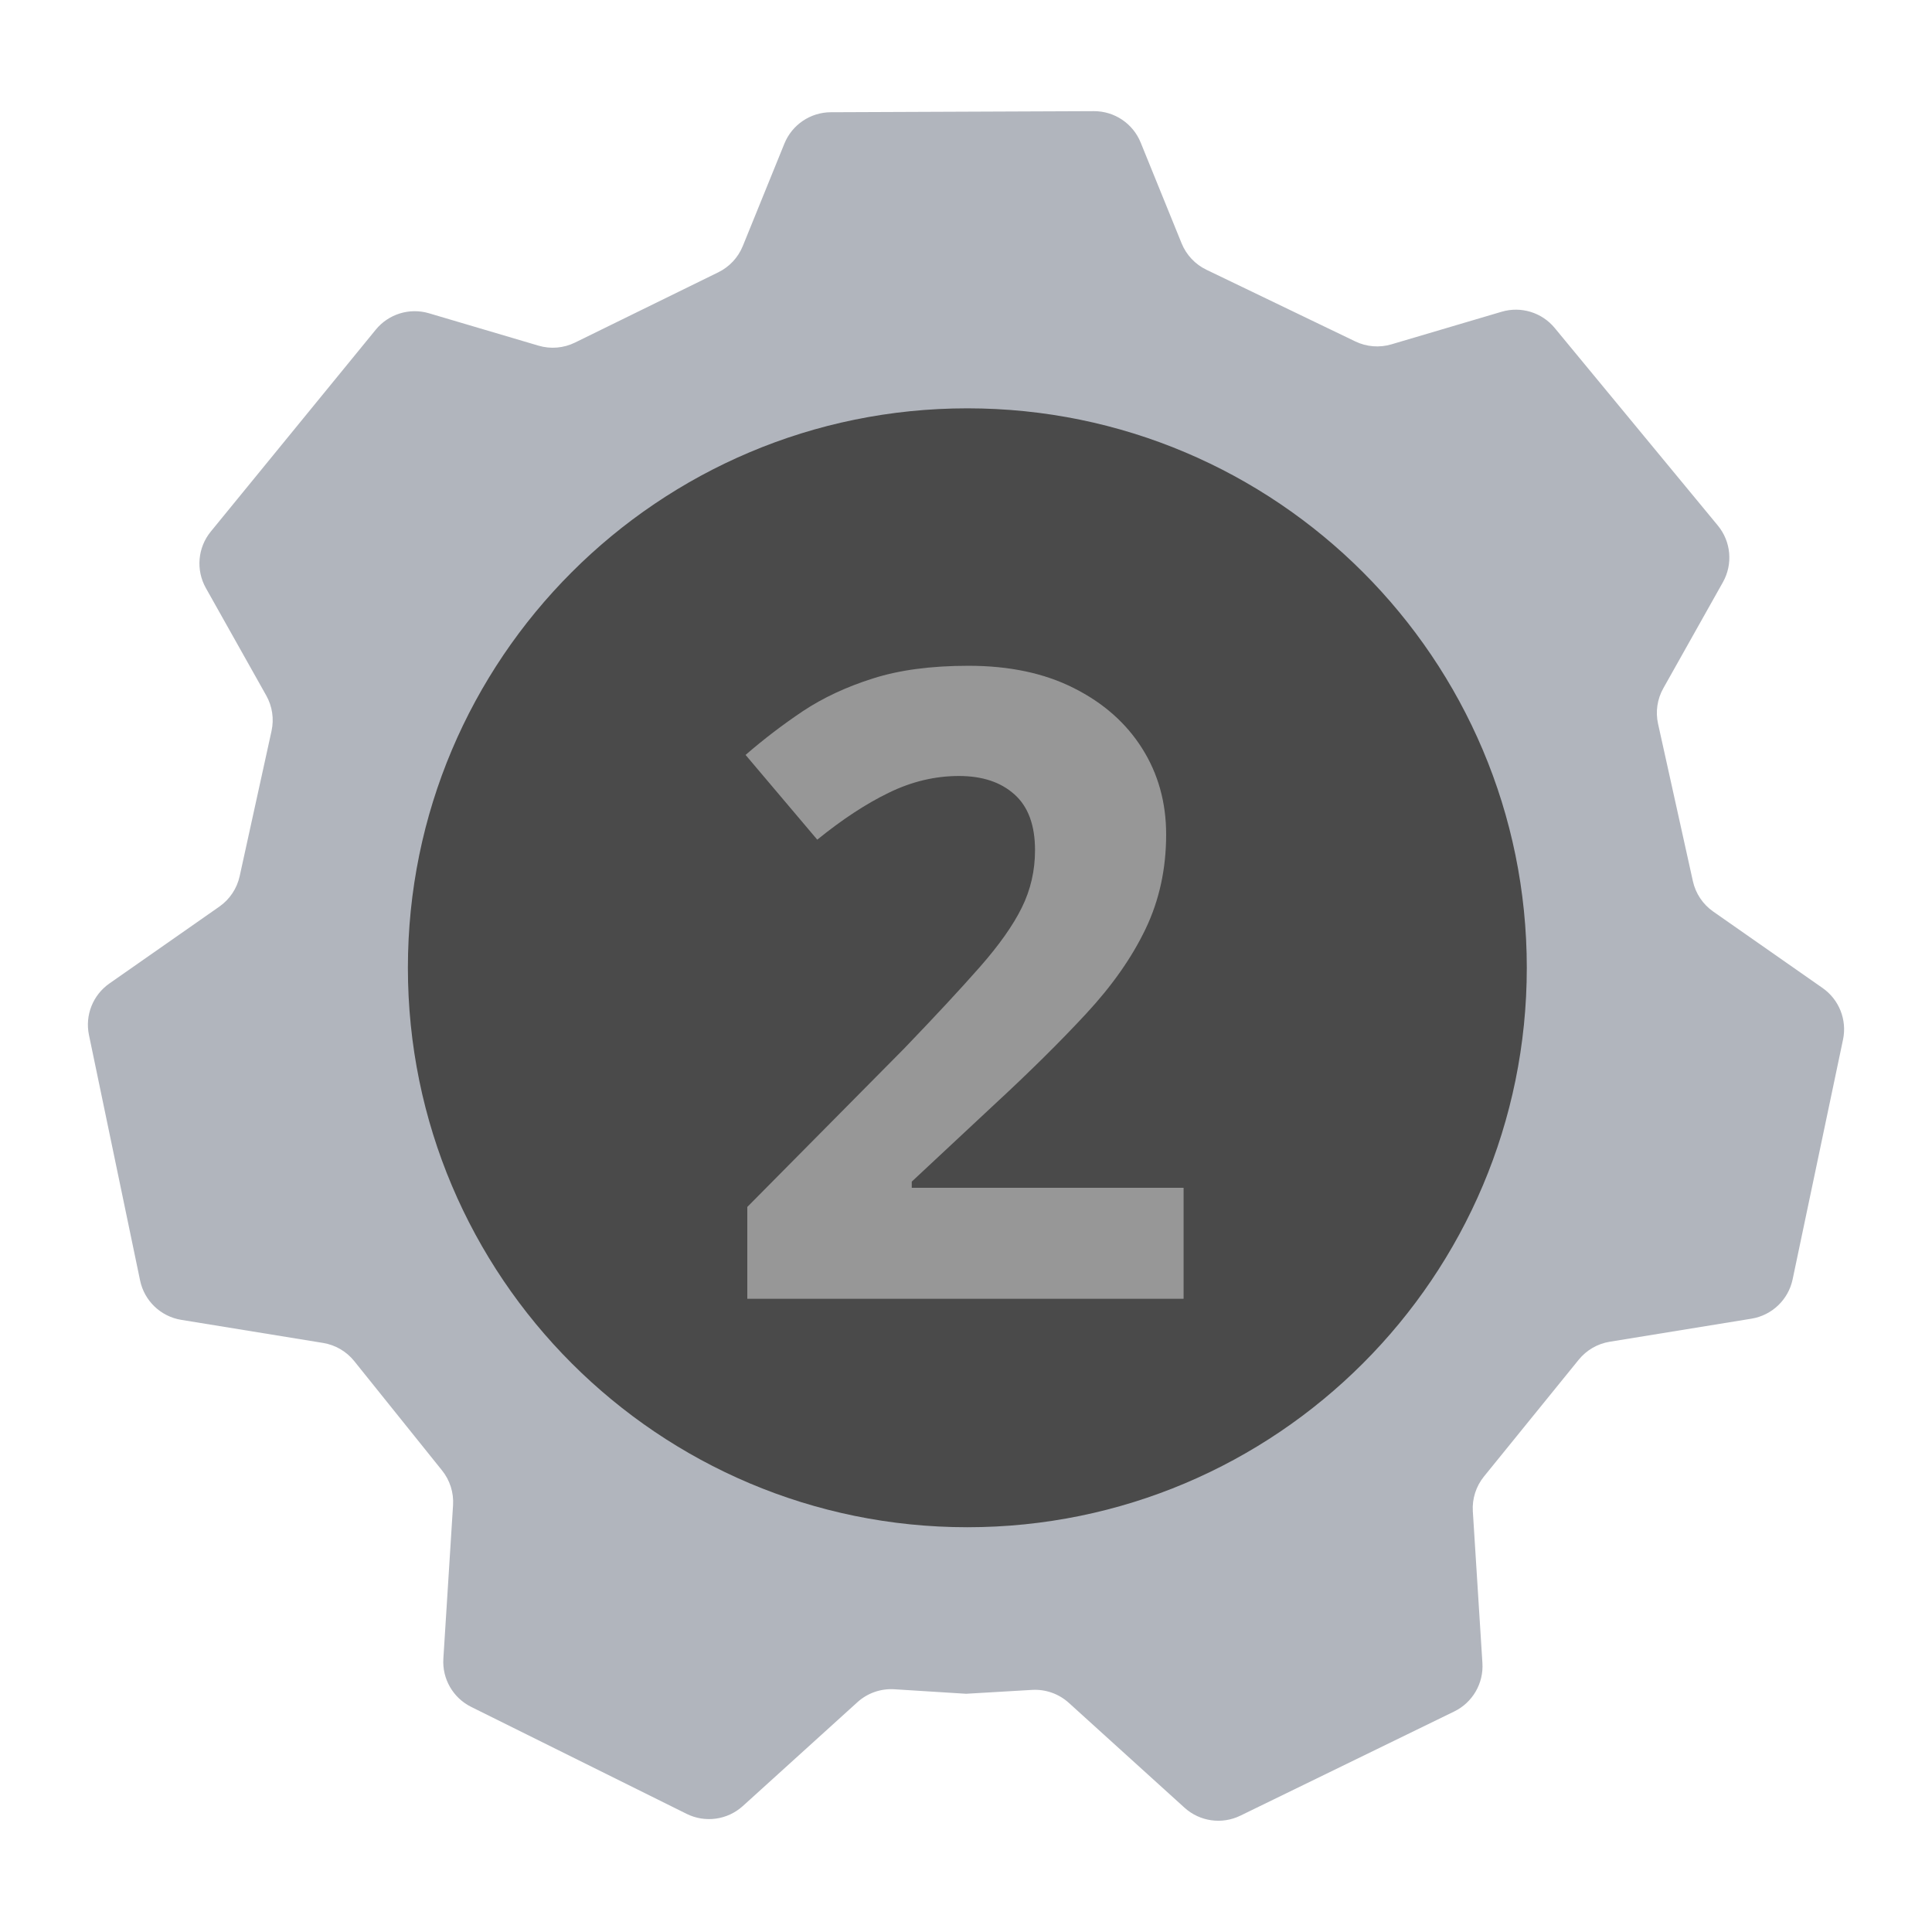
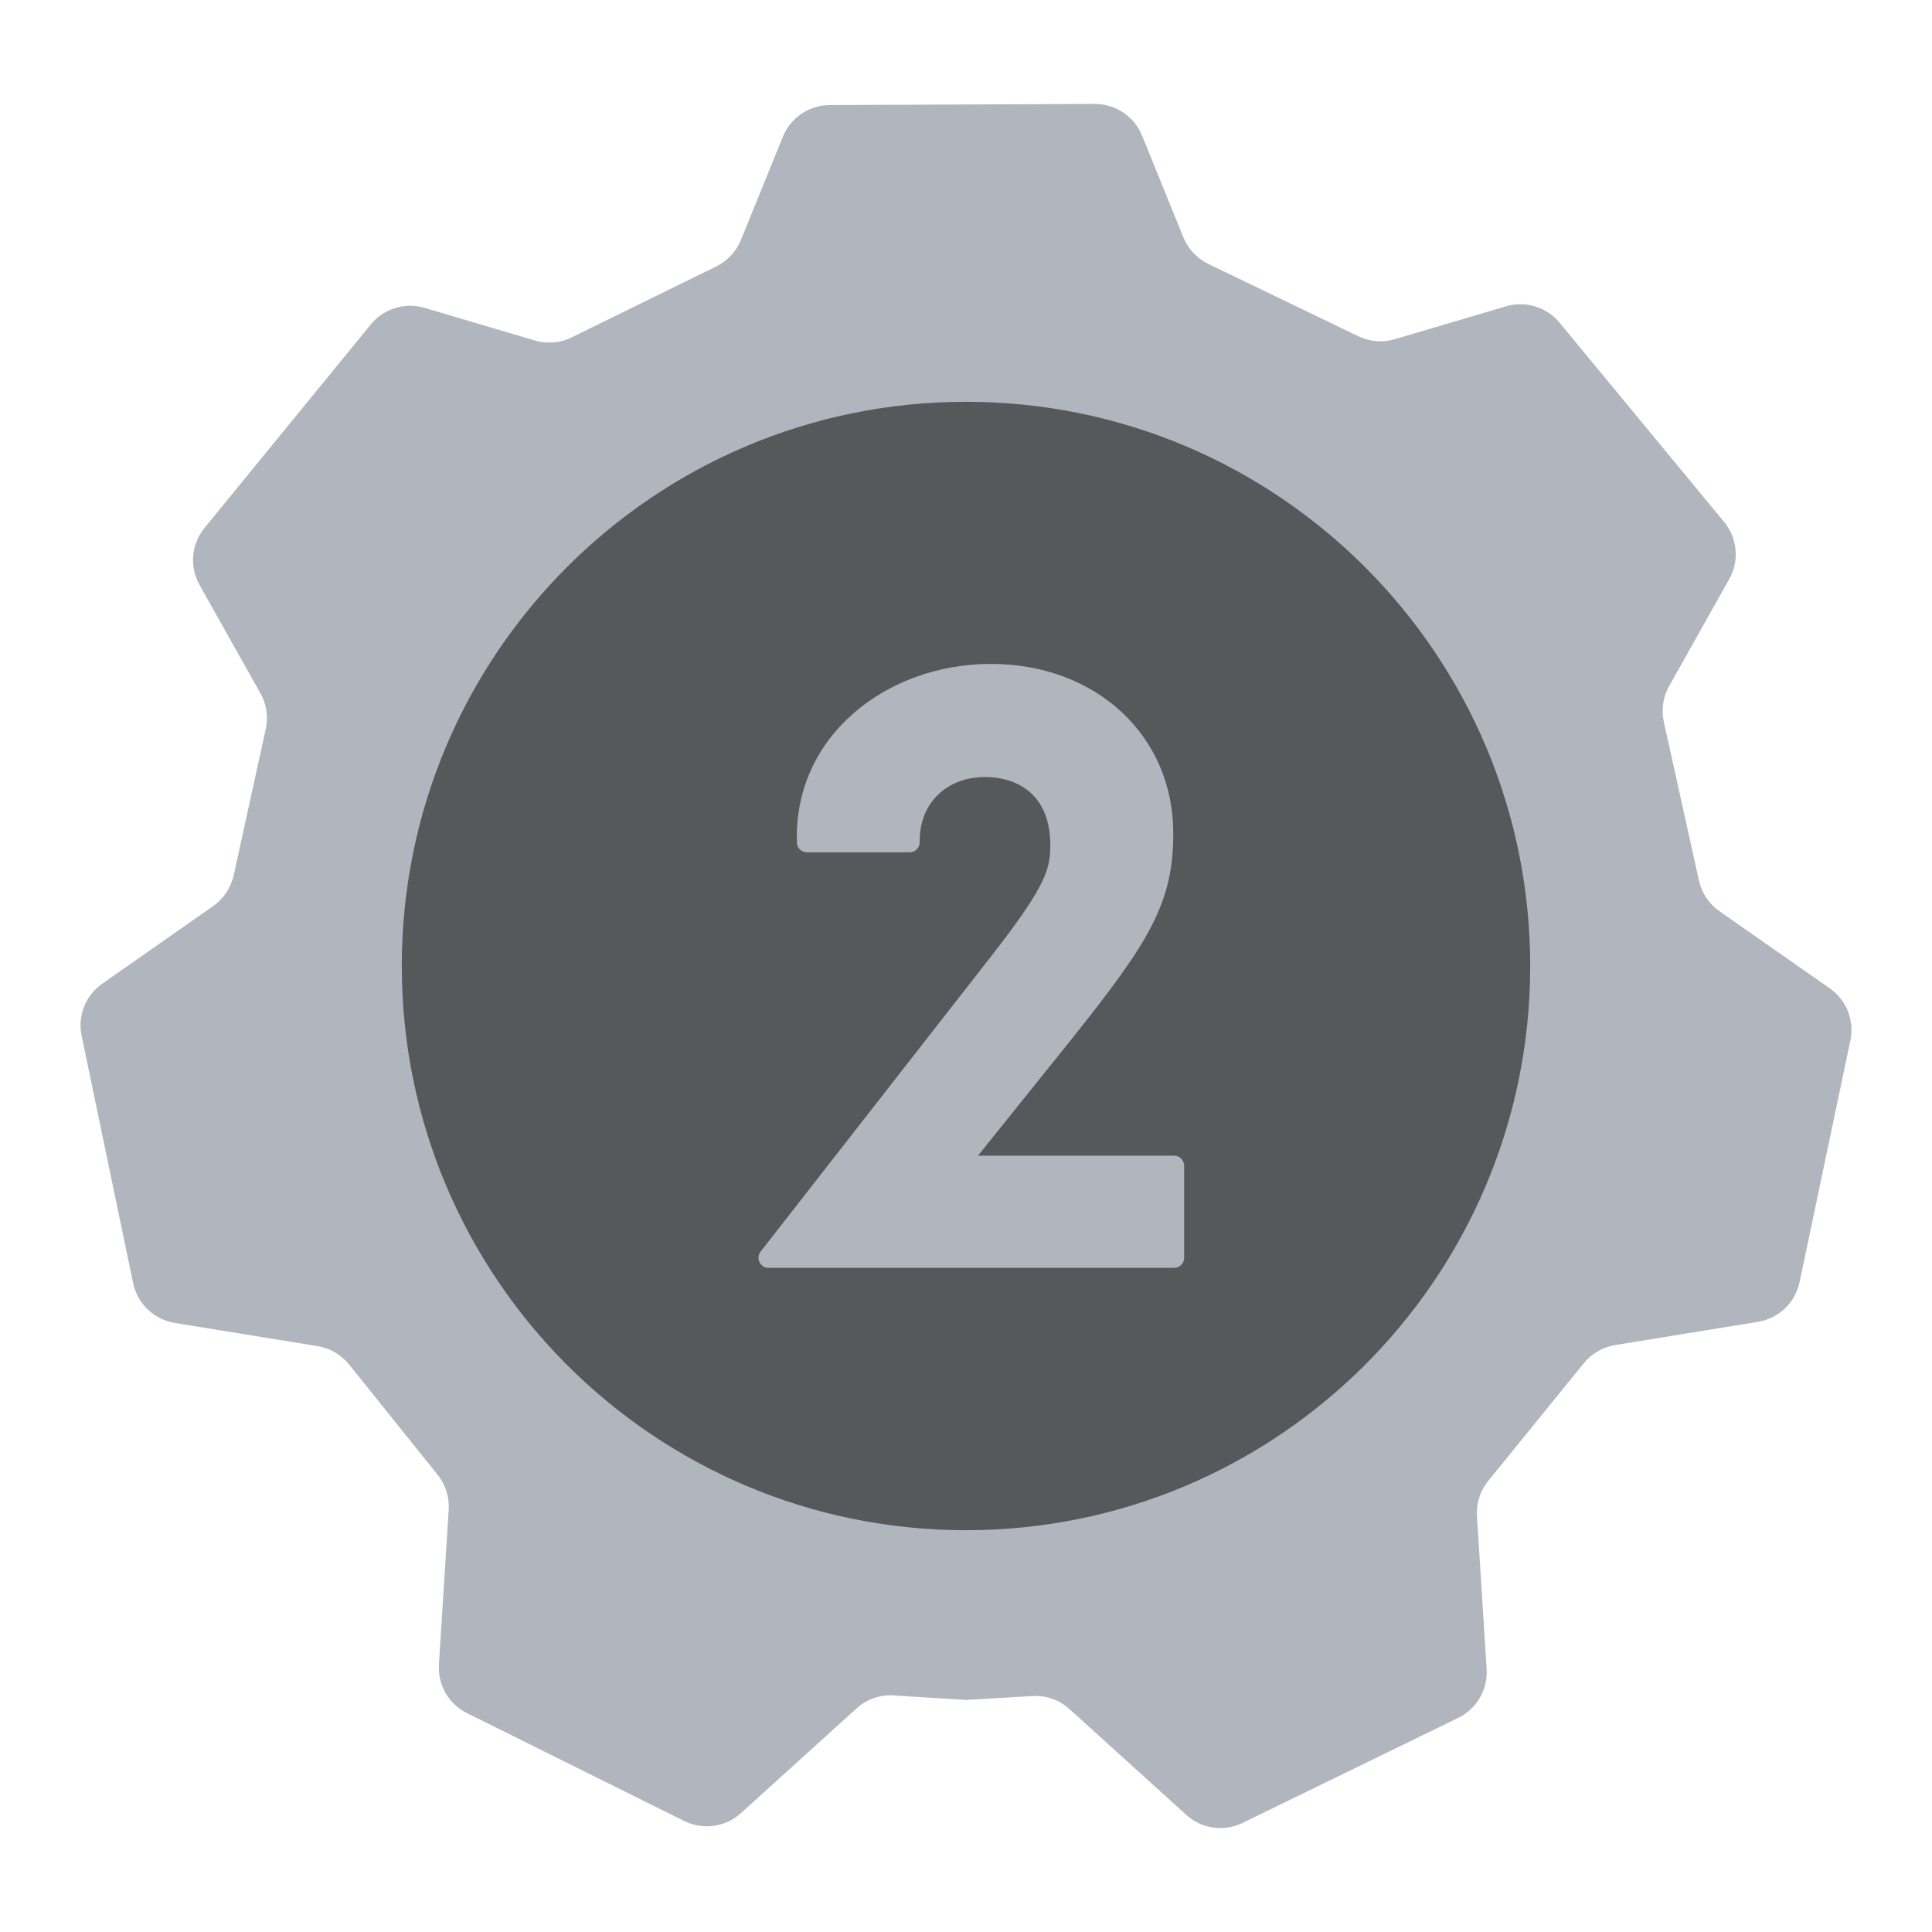
- <svg xmlns="http://www.w3.org/2000/svg" version="1.1" viewBox="0 0 192 192" xml:space="preserve">
-   <g transform="translate(-.85845 -.81494)" clip-rule="evenodd" fill-rule="evenodd">
-     <path d="m74.676 180.3a5.002 5.002 0 0 1-5.581 0.774l-21.41-10.629a5.001 5.001 0 0 1-2.766-4.794l0.963-15.255a4.999 4.999 0 0 0-1.091-3.446l-8.731-10.872a5.003 5.003 0 0 0-3.095-1.804l-14.093-2.293a5.002 5.002 0 0 1-4.092-3.916l-5.081-24.395a5 5 0 0 1 2.03-5.117l10.93-7.641a5 5 0 0 0 2.018-3.027l3.166-14.428a5 5 0 0 0-0.524-3.52l-6-10.68a5 5 0 0 1 0.486-5.614l16.395-20.064a5 5 0 0 1 5.29-1.632l10.888 3.22a5 5 0 0 0 3.619-0.306l14.25-6.988a5 5 0 0 0 2.43-2.608l4.133-10.177a5 5 0 0 1 4.612-3.119l26.142-0.108a5 5 0 0 1 4.653 3.119l4.068 10.017a5 5 0 0 0 2.463 2.624l14.8 7.125a4.999 4.999 0 0 0 3.586 0.29l10.956-3.24a4.999 4.999 0 0 1 5.273 1.612l16.212 19.635a5 5 0 0 1 0.504 5.632l-5.922 10.54a4.996 4.996 0 0 0-0.523 3.53l3.462 15.64a5.003 5.003 0 0 0 2.017 3.017l10.875 7.603a5 5 0 0 1 2.028 5.126l-5.009 23.826a5.002 5.002 0 0 1-4.09 3.907l-14.087 2.292a5.003 5.003 0 0 0-3.08 1.785l-9.416 11.606a5.004 5.004 0 0 0-1.107 3.466l0.952 15.076a5.002 5.002 0 0 1-2.8 4.81l-21.256 10.355a5 5 0 0 1-5.547-0.79l-11.501-10.423a5.002 5.002 0 0 0-3.651-1.286l-6.556 0.385-7.13-0.448a5 5 0 0 0-3.671 1.286l-11.39 10.322z" fill="#b1b5bd" />
-     <path d="m96.992 152.59c30.706 0 55.598-24.892 55.598-55.598s-24.892-55.598-55.598-55.598-55.598 24.892-55.598 55.598 24.892 55.598 55.598 55.598z" fill="#4a4a4a" />
+ <svg xmlns="http://www.w3.org/2000/svg" id="uuid-fb9c5619-0551-4fbe-a65c-9d48ab7a4829" width="192" height="192" viewBox="0 0 192 192">
+   <g id="uuid-72c586f8-a6d2-4909-b908-69b7ef460304">
+     <g id="uuid-f9eab6c4-7834-4ba2-b1ea-97631e34513b">
+       <path d="m73.63,180.19c-1.54,1.39-3.77,1.7-5.63.78l-21.59-10.72c-1.82-.9-2.92-2.81-2.79-4.83l.97-15.38c.08-1.26-.31-2.49-1.1-3.48l-8.8-10.96c-.78-.97-1.89-1.62-3.12-1.82l-14.21-2.31c-2.06-.34-3.7-1.91-4.13-3.95l-5.12-24.6c-.41-1.97.39-4,2.05-5.16l11.02-7.71c1.04-.73,1.76-1.82,2.04-3.05l3.19-14.55c.27-1.21.08-2.47-.53-3.55l-6.05-10.77c-1.02-1.81-.82-4.05.49-5.66l16.53-20.23c1.28-1.57,3.39-2.22,5.33-1.65l10.98,3.25c1.21.36,2.51.25,3.65-.31l14.37-7.05c1.11-.55,1.98-1.48,2.45-2.63l4.17-10.26c.77-1.89,2.61-3.14,4.65-3.15l26.36-.11c2.06,0,3.92,1.24,4.69,3.15l4.1,10.1c.47,1.16,1.36,2.1,2.48,2.65l14.92,7.19c1.13.54,2.42.65,3.62.29l11.05-3.27c1.94-.57,4.03.07,5.32,1.63l16.35,19.8c1.33,1.61,1.53,3.86.51,5.68l-5.97,10.63c-.61,1.08-.8,2.35-.53,3.56l3.49,15.77c.27,1.23,1,2.32,2.03,3.04l10.97,7.67c1.66,1.16,2.46,3.19,2.05,5.17l-5.05,24.03c-.43,2.04-2.07,3.6-4.12,3.94l-14.21,2.31c-1.22.2-2.33.84-3.11,1.8l-9.5,11.7c-.8.98-1.2,2.23-1.12,3.5l.96,15.2c.13,2.04-.99,3.95-2.82,4.85l-21.44,10.44c-1.85.9-4.07.59-5.59-.8l-11.6-10.51c-1-.91-2.33-1.38-3.68-1.3l-6.61.39-7.19-.45c-1.36-.09-2.69.38-3.7,1.3l-11.49,10.41h0Z" fill="#b1b5bd" fill-rule="evenodd" stroke-width="0" />
+       <path d="m96,152.07c30.96,0,56.07-25.1,56.07-56.07s-25.1-56.07-56.07-56.07-56.07,25.1-56.07,56.07,25.1,56.07,56.07,56.07Z" fill="#56595b" fill-rule="evenodd" stroke-width="0" />
+       <path d="m117.68,115.87v9.13c0,.55-.45,1-1,1h-40.3c-.83,0-1.3-.96-.79-1.62l21.89-28.04c6.21-7.88,6.9-9.65,6.9-12.32,0-5.32-3.55-6.8-6.5-6.8-3.65,0-6.54,2.45-6.48,6.48,0,.55-.44,1-.99,1-2.36,0-7.99,0-10.22,0-.53,0-.98-.41-.99-.94-.38-10.53,8.84-17.78,19.27-17.78s18.13,7.09,18.13,16.85c0,6.9-2.36,10.74-10.15,20.49l-9.26,11.53h19.49c.55,0,1,.45,1,1Z" fill="#b1b5bd" stroke-width="0" />
+     </g>
  </g>
-   <text x="70.798" y="129.072" fill="#979797" font-family="Now" font-size="86.889px" font-weight="bold" stroke-linecap="round" stroke-linejoin="round" stroke-width="46.548" xml:space="preserve">
-     <tspan x="70.798" y="129.072" stroke-width="46.548">2</tspan>
-   </text>
</svg>
